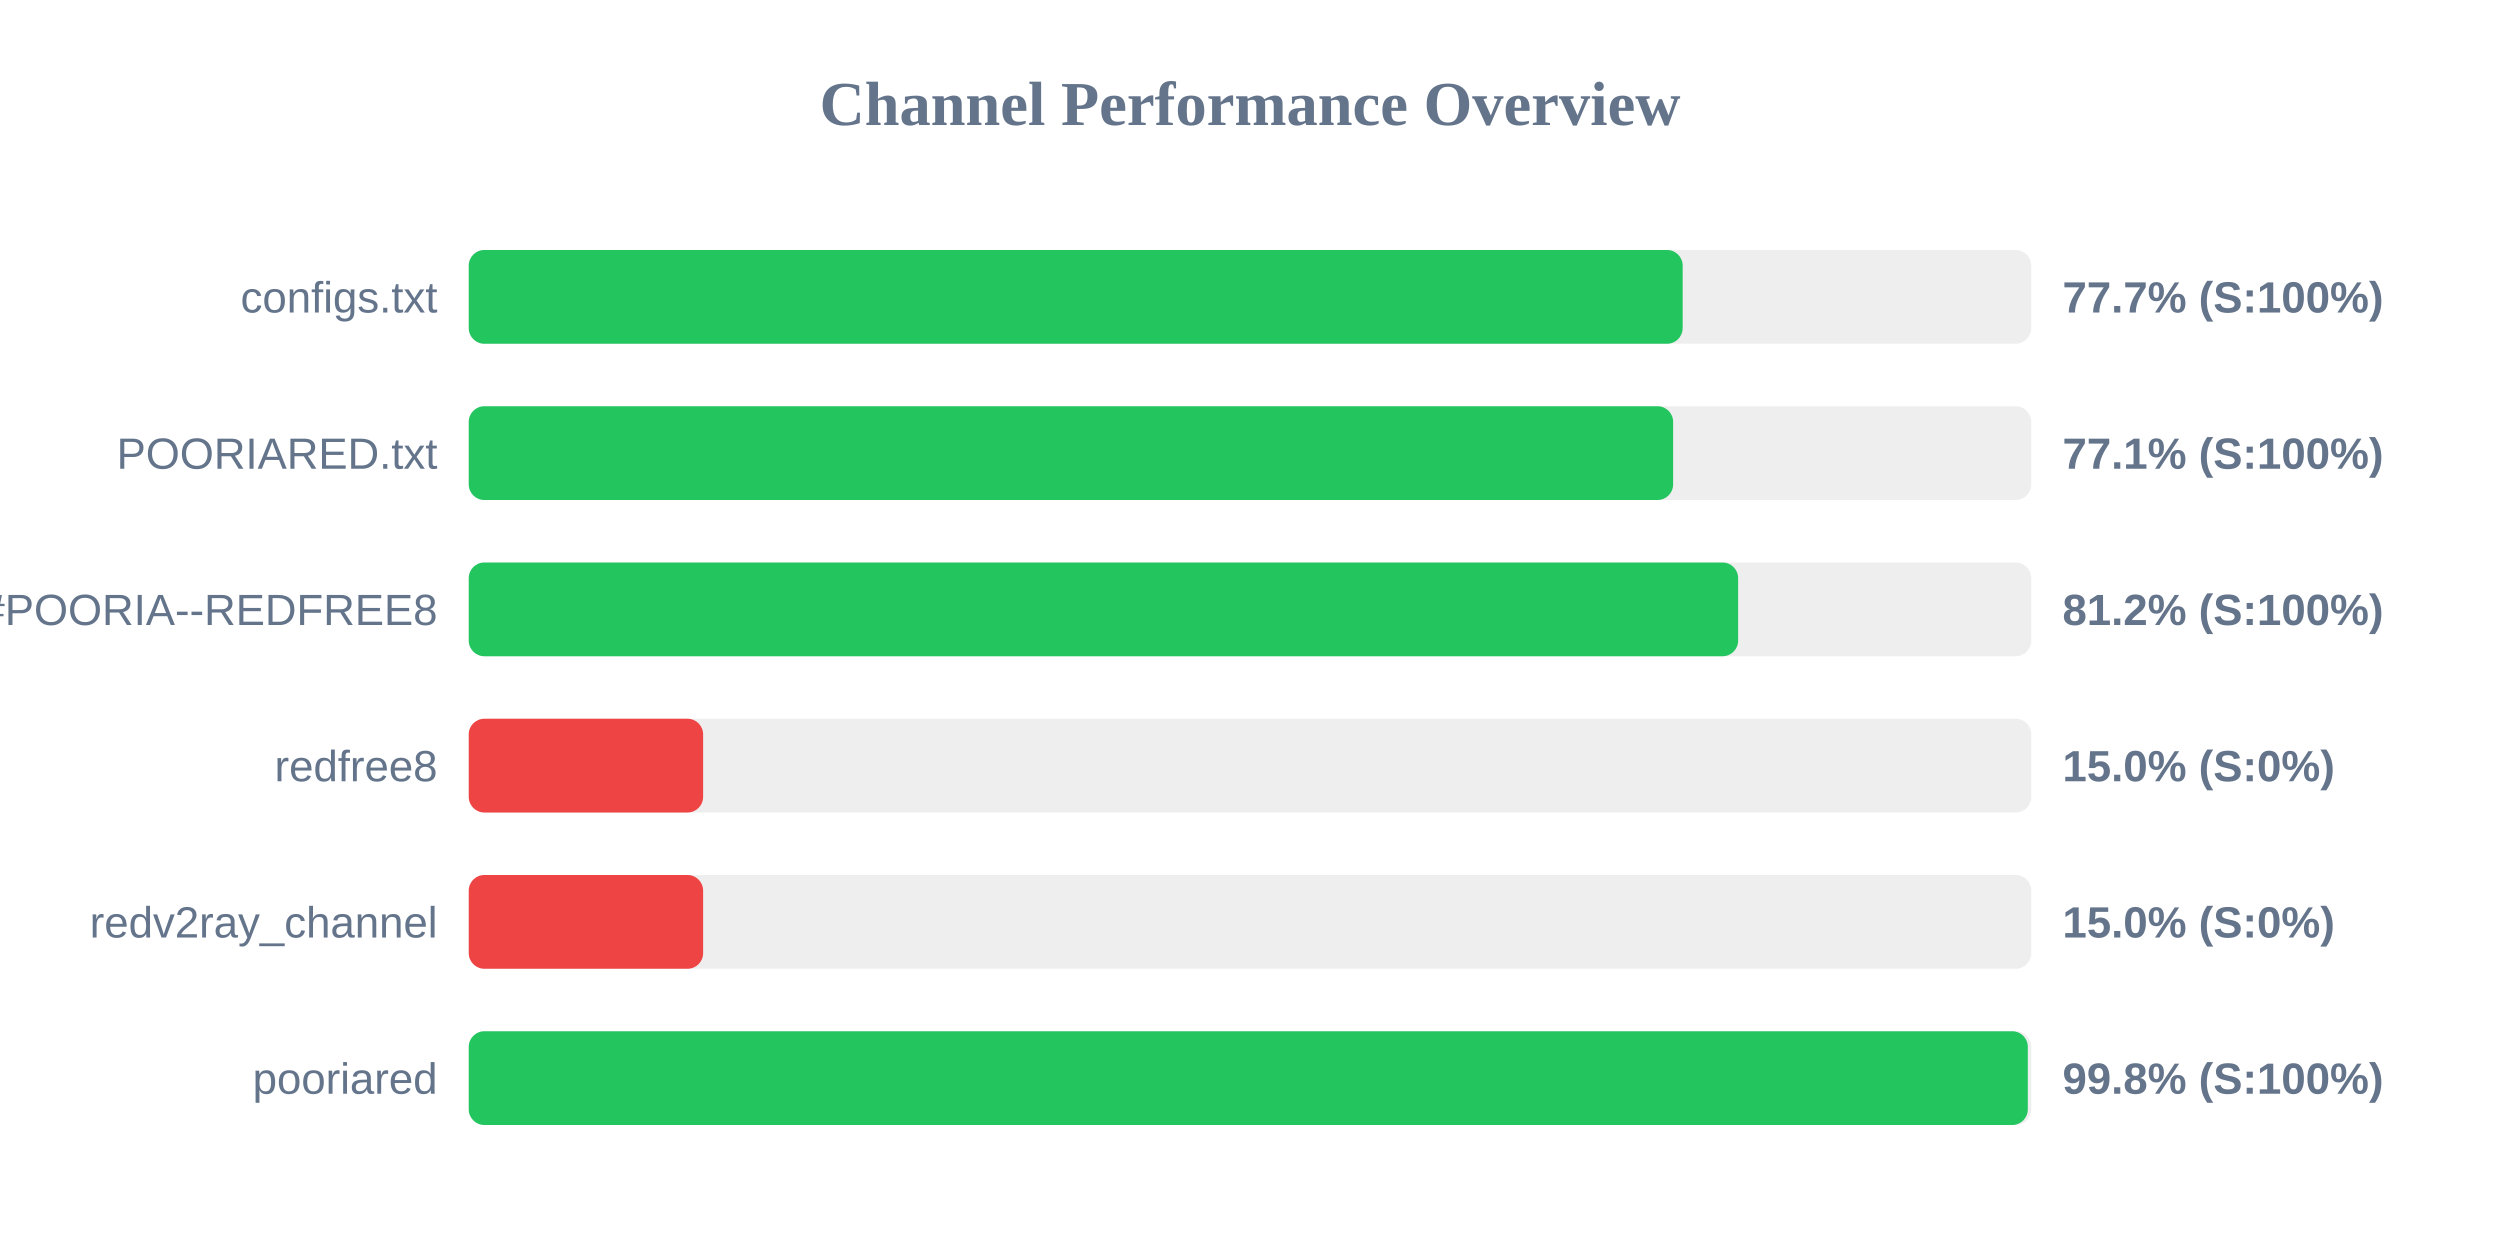
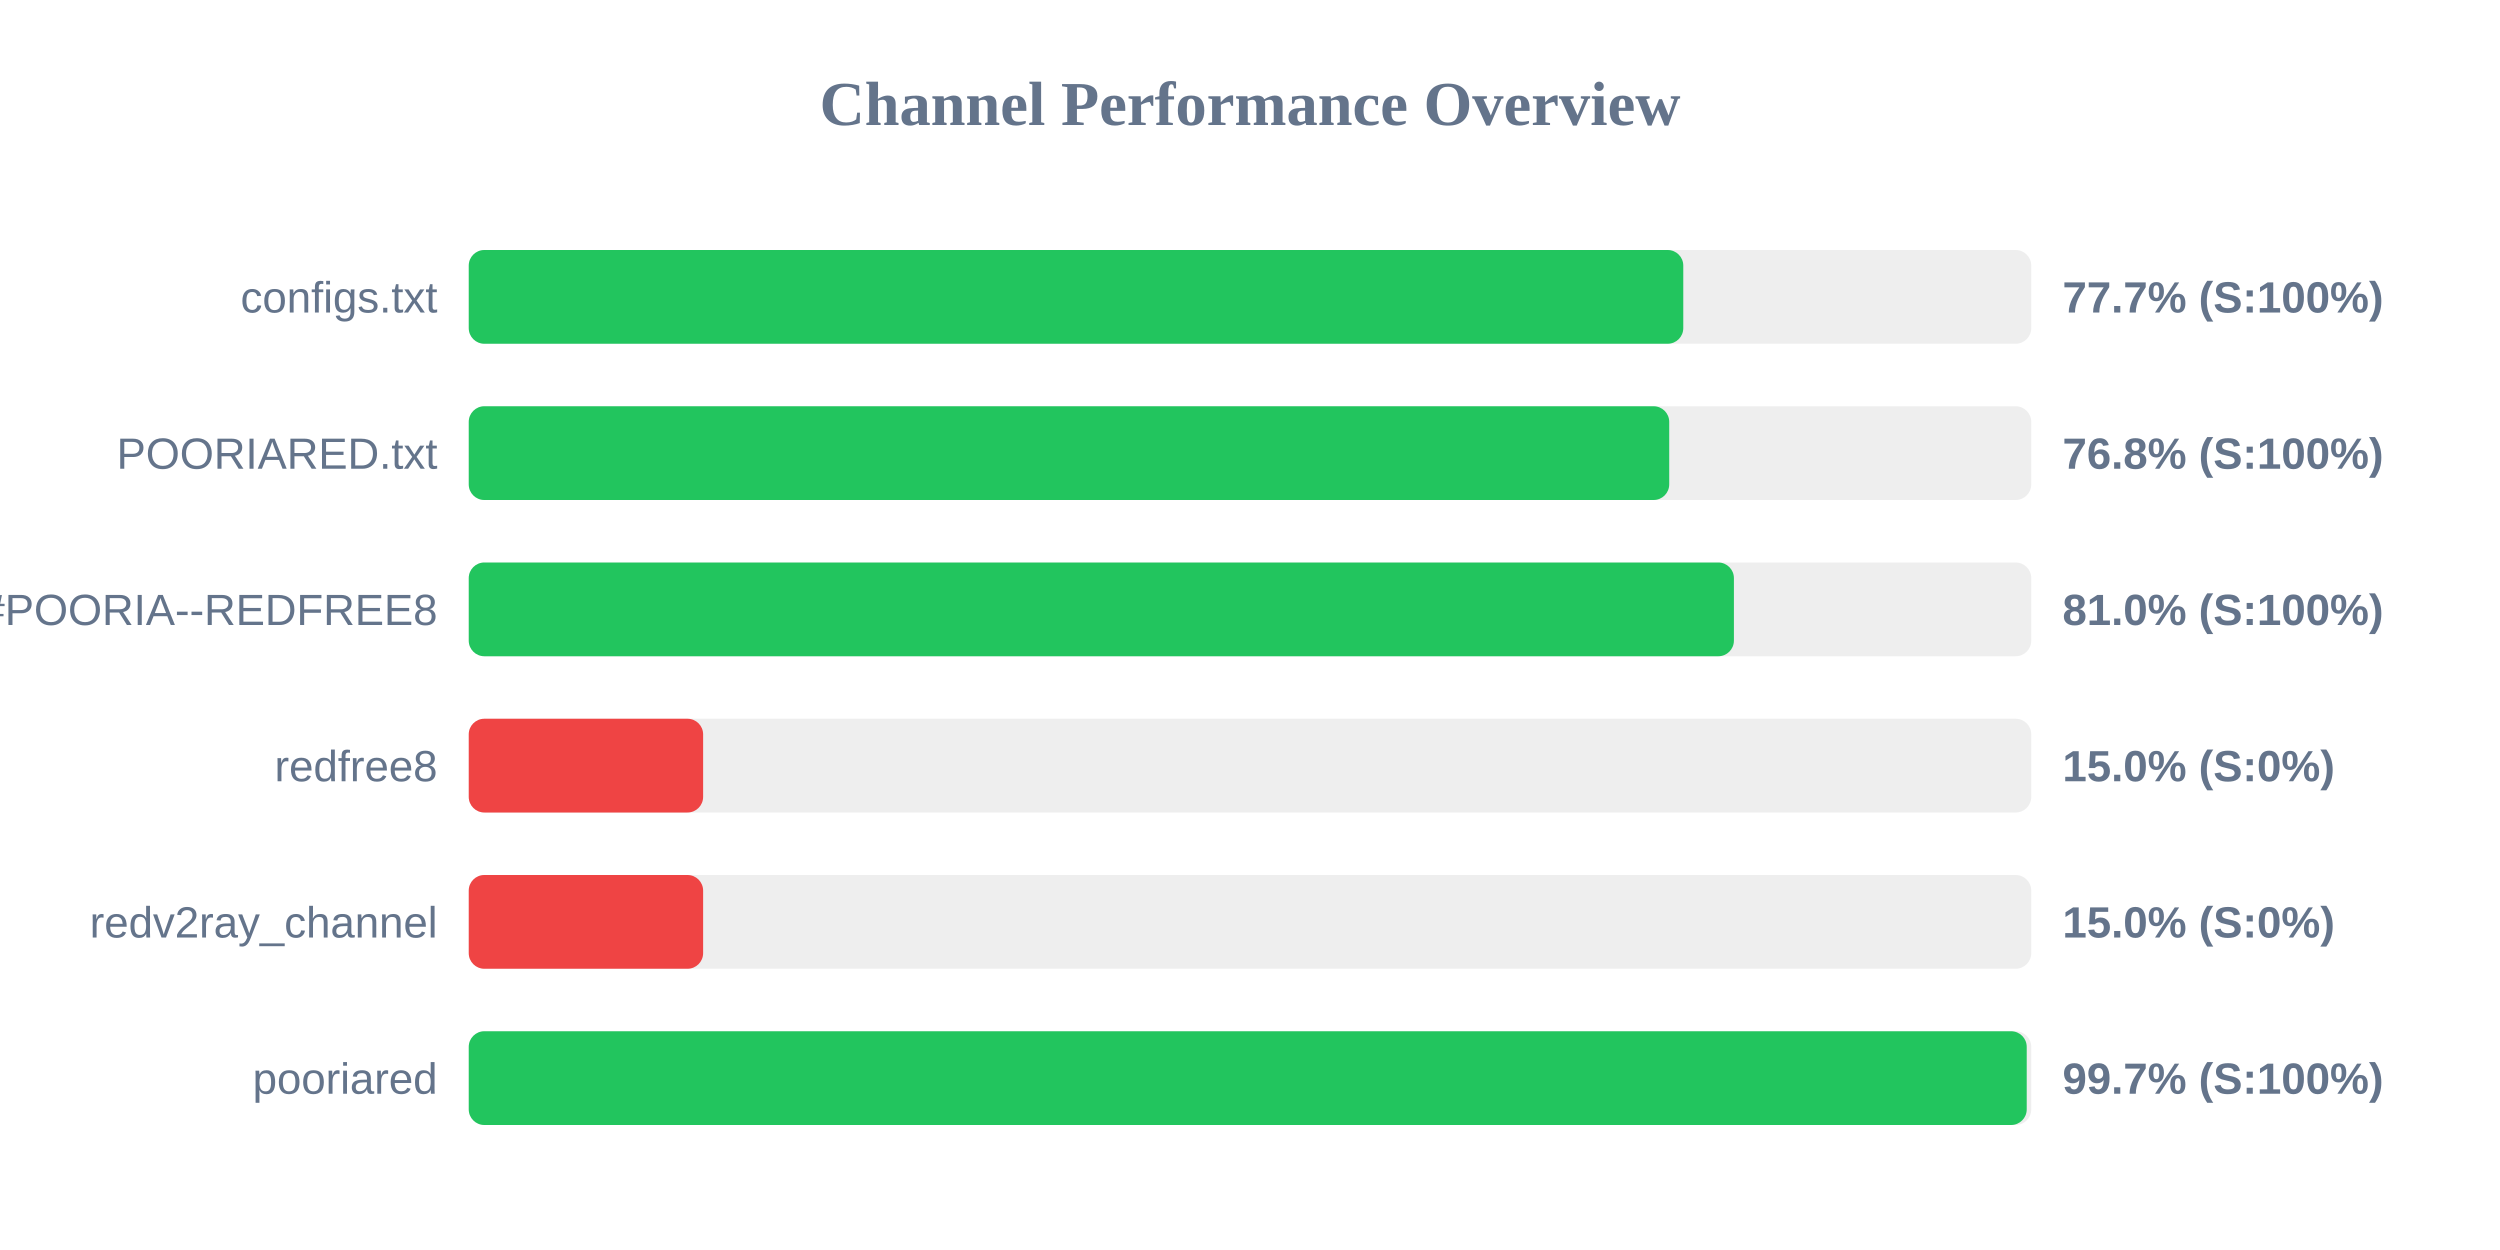
<svg xmlns="http://www.w3.org/2000/svg" width="800" height="400" version="1.1">
  <style>
        .row { font: 14px Arial; fill: #64748b; }
        .score { font: bold 14px Arial; fill: #64748b; }
    </style>
  <text x="400" y="40" text-anchor="middle" font-size="20px" font-weight="bold" fill="#64748b">Channel Performance Overview</text>
  <rect x="150" y="80" width="500" height="30" fill="#eee" rx="5" />
-   <rect x="150" y="80" width="388.45" height="30" fill="#22c55e" rx="5" />
+   <rect x="150" y="80" width="388.65" height="30" fill="#22c55e" rx="5" />
  <text x="140" y="100" text-anchor="end" class="row">configs.txt</text>
  <text x="660" y="100" text-anchor="start" class="score">77.7% (S:100%)</text>
  <rect x="150" y="130" width="500" height="30" fill="#eee" rx="5" />
-   <rect x="150" y="130" width="385.4" height="30" fill="#22c55e" rx="5" />
+   <rect x="150" y="130" width="384.15" height="30" fill="#22c55e" rx="5" />
  <text x="140" y="150" text-anchor="end" class="row">POORIARED.txt</text>
-   <text x="660" y="150" text-anchor="start" class="score">77.1% (S:100%)</text>
+   <text x="660" y="150" text-anchor="start" class="score">76.8% (S:100%)</text>
  <rect x="150" y="180" width="500" height="30" fill="#eee" rx="5" />
-   <rect x="150" y="180" width="406.2" height="30" fill="#22c55e" rx="5" />
+   <rect x="150" y="180" width="404.85" height="30" fill="#22c55e" rx="5" />
  <text x="140" y="200" text-anchor="end" class="row">POORIA--REDFREE8.txt#POORIA--REDFREE8</text>
-   <text x="660" y="200" text-anchor="start" class="score">81.2% (S:100%)</text>
+   <text x="660" y="200" text-anchor="start" class="score">81.0% (S:100%)</text>
  <rect x="150" y="230" width="500" height="30" fill="#eee" rx="5" />
  <rect x="150" y="230" width="75.0" height="30" fill="#ef4444" rx="5" />
  <text x="140" y="250" text-anchor="end" class="row">redfree8</text>
  <text x="660" y="250" text-anchor="start" class="score">15.0% (S:0%)</text>
  <rect x="150" y="280" width="500" height="30" fill="#eee" rx="5" />
  <rect x="150" y="280" width="75.0" height="30" fill="#ef4444" rx="5" />
  <text x="140" y="300" text-anchor="end" class="row">redv2ray_channel</text>
  <text x="660" y="300" text-anchor="start" class="score">15.0% (S:0%)</text>
  <rect x="150" y="330" width="500" height="30" fill="#eee" rx="5" />
-   <rect x="150" y="330" width="498.9" height="30" fill="#22c55e" rx="5" />
+   <rect x="150" y="330" width="498.55" height="30" fill="#22c55e" rx="5" />
  <text x="140" y="350" text-anchor="end" class="row">pooriared</text>
-   <text x="660" y="350" text-anchor="start" class="score">99.8% (S:100%)</text>
+   <text x="660" y="350" text-anchor="start" class="score">99.7% (S:100%)</text>
</svg>
